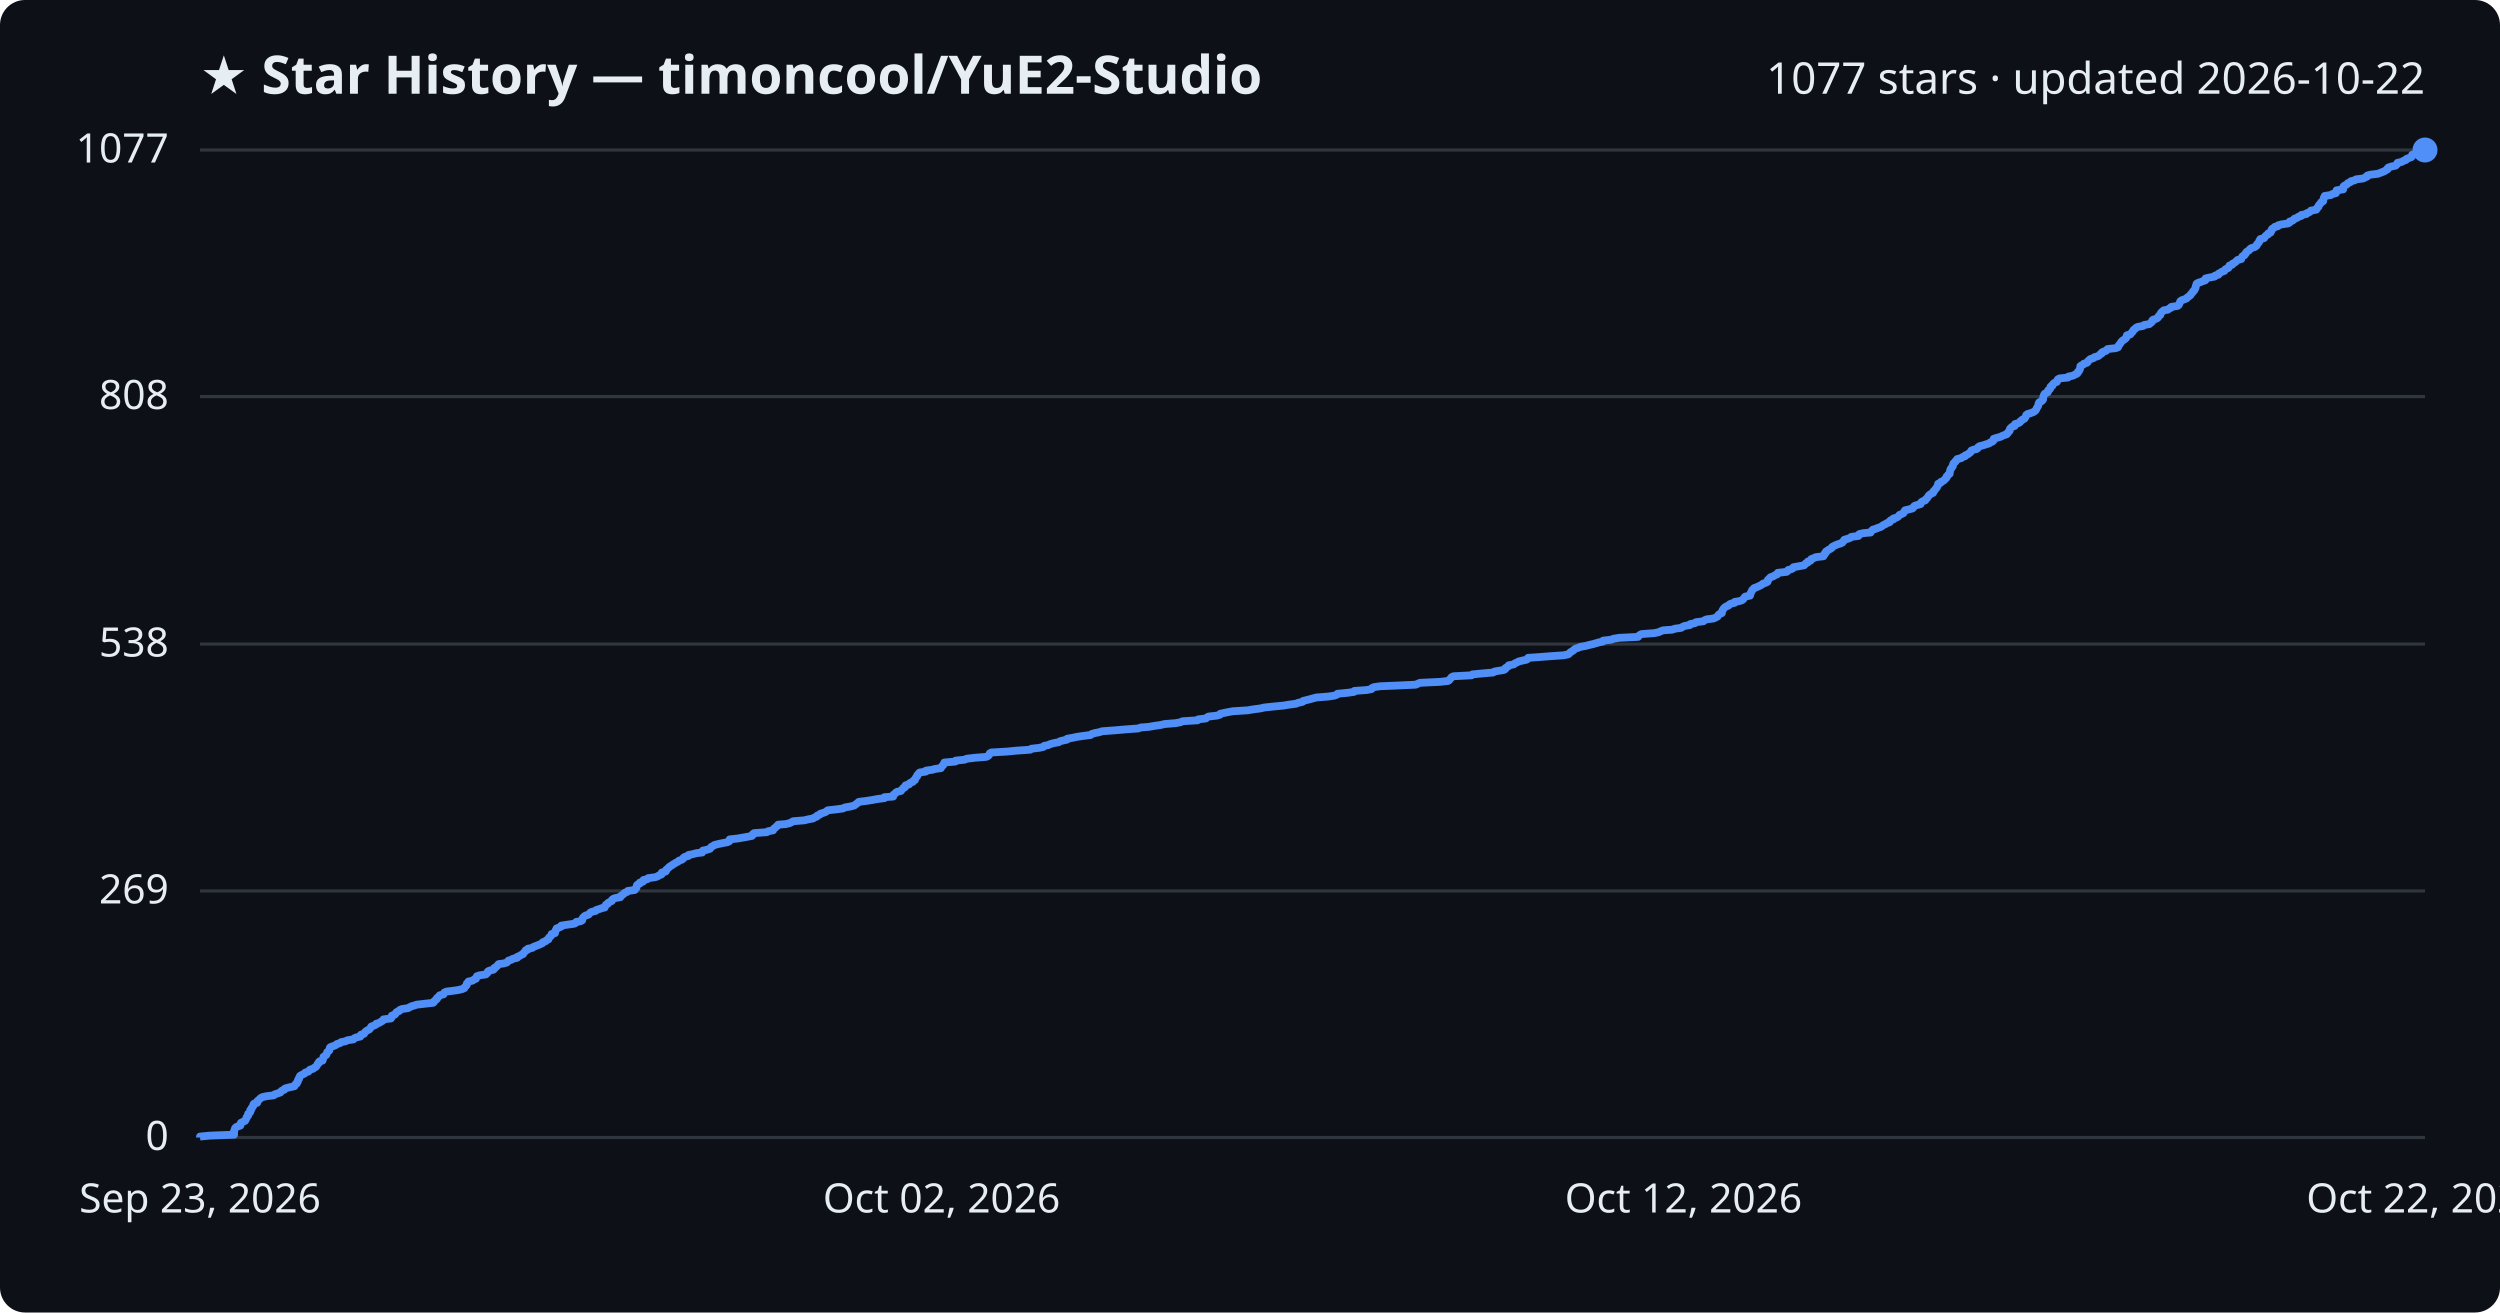
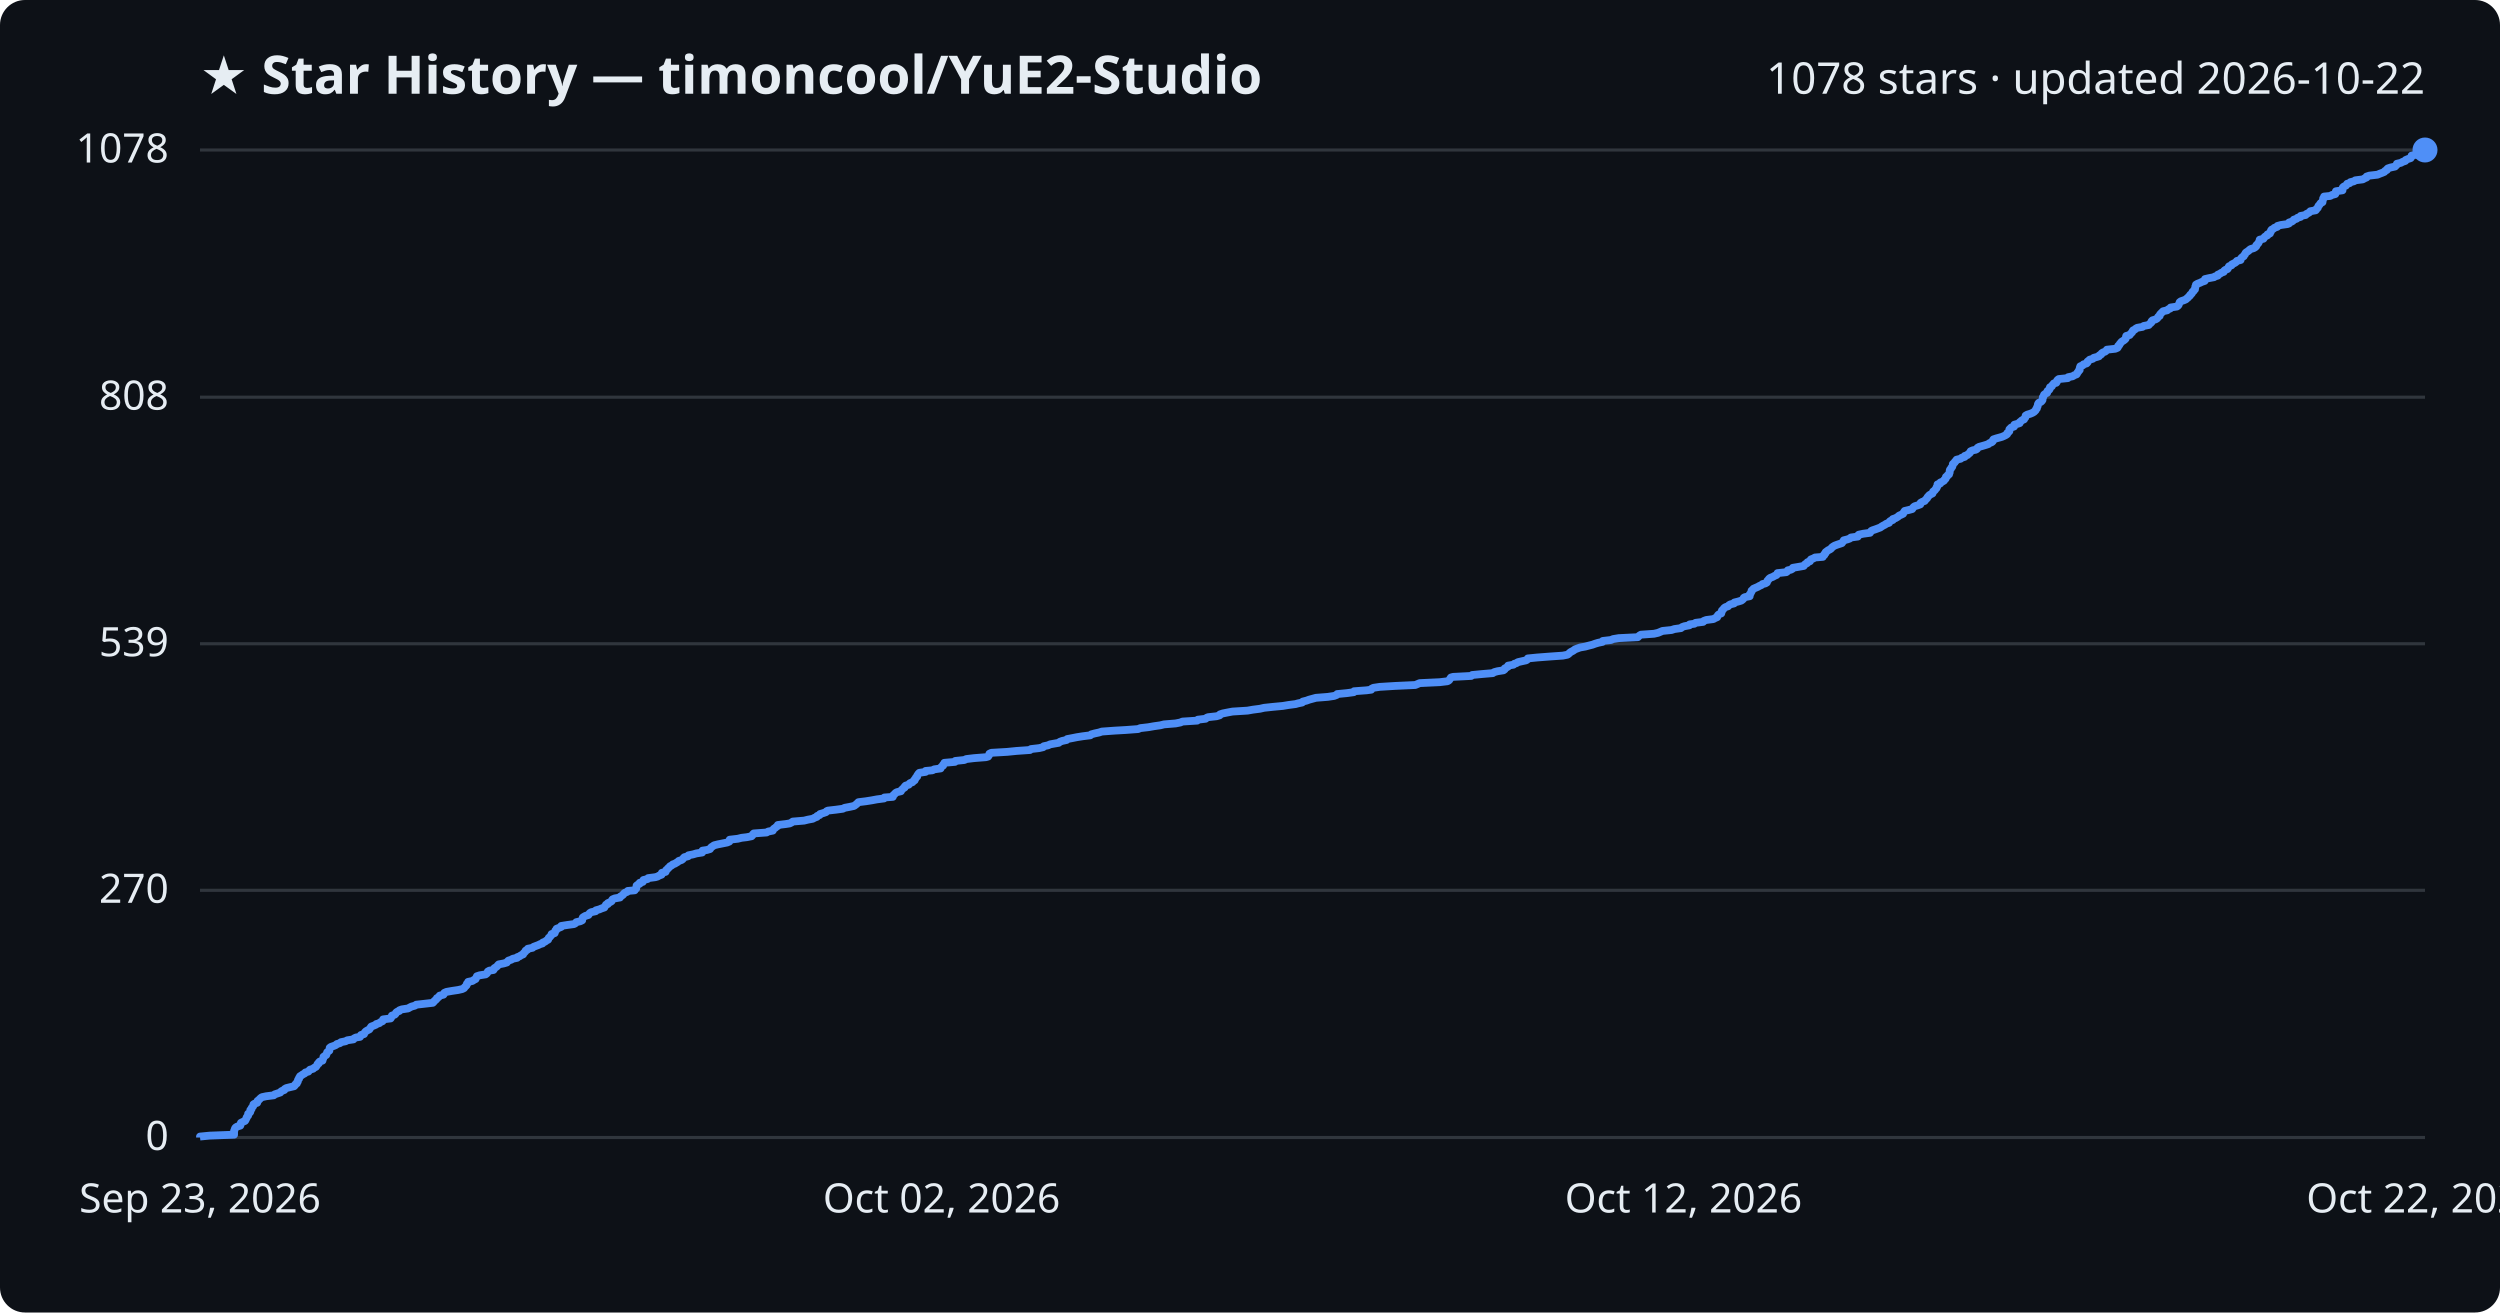
<svg xmlns="http://www.w3.org/2000/svg" viewBox="0 0 800 420" font-family="Segoe UI, sans-serif">
  <rect width="800" height="420" fill="#0d1117" rx="8" />
  <text x="64" y="30" fill="#e6edf3" font-size="17" font-weight="700">★ Star History — timoncool/YuE2-Studio</text>
-   <text x="776" y="30" fill="#e6edf3" font-size="14" text-anchor="end">1077 stars · updated 2026-10-22</text>
+   <text x="776" y="30" fill="#e6edf3" font-size="14" text-anchor="end">1078 stars · updated 2026-10-22</text>
  <line x1="64" y1="364.0" x2="776" y2="364.0" stroke="#30363d" stroke-width="1" />
  <text x="54" y="368.0" fill="#e6edf3" font-size="13" text-anchor="end">0</text>
-   <line x1="64" y1="285.1" x2="776" y2="285.1" stroke="#30363d" stroke-width="1" />
-   <text x="54" y="289.1" fill="#e6edf3" font-size="13" text-anchor="end">269</text>
-   <line x1="64" y1="206.1" x2="776" y2="206.1" stroke="#30363d" stroke-width="1" />
-   <text x="54" y="210.1" fill="#e6edf3" font-size="13" text-anchor="end">538</text>
-   <line x1="64" y1="126.9" x2="776" y2="126.9" stroke="#30363d" stroke-width="1" />
-   <text x="54" y="130.9" fill="#e6edf3" font-size="13" text-anchor="end">808</text>
+   <line x1="64" y1="284.9" x2="776" y2="284.9" stroke="#30363d" stroke-width="1" />
+   <text x="54" y="288.9" fill="#e6edf3" font-size="13" text-anchor="end">270</text>
+   <line x1="64" y1="206.0" x2="776" y2="206.0" stroke="#30363d" stroke-width="1" />
+   <text x="54" y="210.0" fill="#e6edf3" font-size="13" text-anchor="end">539</text>
+   <line x1="64" y1="127.1" x2="776" y2="127.1" stroke="#30363d" stroke-width="1" />
+   <text x="54" y="131.1" fill="#e6edf3" font-size="13" text-anchor="end">808</text>
  <line x1="64" y1="48.0" x2="776" y2="48.0" stroke="#30363d" stroke-width="1" />
-   <text x="54" y="52.0" fill="#e6edf3" font-size="13" text-anchor="end">1077</text>
-   <path d="M64.0,364.0 L64.0,363.7 L67.1,363.4 L74.9,363.1 L74.9,362.8 L74.9,362.5 L74.9,362.2 L74.9,361.9 L75.0,361.7 L75.1,361.4 L75.2,361.1 L75.4,360.8 L75.9,360.5 L76.9,360.2 L77.0,359.9 L77.0,359.6 L77.1,359.3 L77.7,359.0 L78.4,358.7 L78.6,358.4 L78.7,358.1 L78.9,357.8 L78.9,357.5 L79.1,357.3 L79.4,357.0 L79.4,356.7 L79.4,356.4 L79.9,356.1 L80.1,355.8 L80.1,355.5 L80.1,355.2 L80.5,354.9 L80.5,354.6 L80.7,354.3 L81.0,354.0 L81.1,353.7 L81.1,353.4 L81.4,353.1 L82.3,352.9 L82.4,352.6 L82.4,352.3 L82.8,352.0 L83.1,351.7 L83.4,351.4 L83.9,351.1 L85.2,350.8 L87.6,350.5 L87.9,350.2 L88.8,349.9 L89.7,349.6 L89.9,349.3 L90.2,349.0 L91.0,348.7 L91.1,348.4 L91.6,348.2 L92.8,347.9 L94.2,347.6 L94.4,347.3 L94.5,347.0 L95.0,346.7 L95.0,346.4 L95.3,346.1 L95.3,345.8 L95.4,345.5 L95.7,345.2 L95.7,344.9 L95.9,344.6 L96.0,344.3 L96.5,344.0 L96.9,343.8 L97.5,343.5 L97.7,343.2 L98.7,342.9 L98.9,342.6 L99.2,342.3 L100.2,342.0 L100.5,341.7 L101.1,341.4 L101.3,341.1 L101.5,340.8 L101.6,340.5 L102.0,340.2 L102.0,339.9 L102.3,339.6 L103.2,339.4 L103.3,339.1 L103.4,338.8 L103.5,338.5 L103.5,338.2 L103.9,337.9 L104.4,337.6 L104.5,337.3 L104.6,337.0 L104.7,336.7 L105.1,336.4 L105.4,336.1 L105.4,335.8 L105.5,335.5 L105.6,335.2 L105.9,335.0 L106.8,334.7 L107.5,334.4 L107.8,334.1 L108.8,333.8 L109.1,333.5 L110.6,333.2 L111.1,332.9 L113.1,332.6 L113.3,332.3 L113.9,332.0 L115.3,331.7 L115.5,331.4 L115.5,331.1 L116.5,330.8 L116.6,330.6 L116.8,330.3 L117.1,330.0 L117.6,329.7 L118.2,329.4 L118.4,329.1 L118.7,328.8 L118.8,328.5 L119.6,328.2 L120.3,327.9 L120.4,327.6 L121.4,327.3 L121.8,327.0 L122.4,326.7 L122.6,326.4 L122.7,326.2 L125.1,325.9 L125.3,325.6 L125.3,325.3 L125.4,325.0 L126.3,324.7 L126.6,324.4 L126.7,324.1 L127.0,323.8 L127.8,323.5 L127.9,323.2 L128.6,322.9 L130.6,322.6 L131.1,322.3 L131.7,322.0 L132.8,321.7 L133.3,321.5 L135.9,321.2 L138.6,320.9 L138.9,320.6 L139.0,320.3 L139.4,320.0 L139.8,319.7 L139.8,319.4 L140.2,319.1 L140.5,318.8 L140.7,318.5 L141.9,318.2 L142.1,317.9 L142.2,317.6 L142.9,317.3 L144.6,317.1 L146.7,316.8 L147.9,316.5 L148.6,316.2 L148.7,315.9 L149.0,315.6 L149.3,315.3 L149.4,315.0 L149.4,314.7 L149.8,314.4 L149.9,314.1 L151.2,313.8 L151.6,313.5 L152.3,313.2 L152.3,312.9 L152.5,312.7 L152.6,312.4 L153.5,312.1 L155.5,311.8 L155.8,311.5 L156.1,311.2 L156.1,310.9 L156.6,310.6 L157.9,310.3 L158.2,310.0 L158.2,309.7 L158.8,309.4 L159.1,309.1 L159.3,308.8 L159.6,308.5 L161.2,308.3 L162.2,308.0 L162.5,307.7 L162.7,307.4 L163.7,307.1 L164.1,306.8 L165.5,306.5 L165.5,306.2 L166.3,305.9 L166.7,305.6 L167.4,305.3 L167.5,305.0 L167.8,304.7 L168.1,304.4 L168.2,304.1 L168.9,303.9 L168.9,303.6 L170.4,303.3 L170.7,303.0 L171.5,302.7 L172.3,302.4 L173.0,302.1 L173.6,301.8 L173.7,301.5 L174.6,301.2 L174.8,300.9 L175.5,300.6 L175.5,300.3 L175.7,300.0 L176.1,299.7 L176.3,299.5 L176.5,299.2 L176.5,298.9 L177.6,298.6 L177.6,298.3 L177.7,298.0 L177.8,297.7 L178.1,297.4 L178.1,297.1 L178.9,296.8 L179.6,296.5 L179.6,296.2 L181.5,295.9 L183.7,295.6 L184.3,295.3 L184.4,295.0 L185.8,294.8 L186.3,294.5 L186.3,294.2 L186.4,293.9 L186.6,293.6 L186.9,293.3 L187.3,293.0 L188.3,292.7 L188.6,292.4 L188.8,292.1 L189.3,291.8 L190.6,291.5 L190.8,291.2 L191.8,290.9 L192.6,290.6 L193.5,290.4 L193.5,290.1 L193.8,289.8 L193.9,289.5 L194.5,289.2 L194.6,288.9 L195.2,288.6 L195.8,288.3 L195.8,288.0 L196.1,287.7 L196.8,287.4 L198.5,287.1 L198.5,286.8 L199.0,286.5 L199.4,286.2 L199.6,286.0 L199.9,285.7 L200.7,285.4 L200.9,285.1 L203.1,284.8 L203.2,284.5 L203.6,284.2 L203.7,283.9 L203.7,283.6 L203.8,283.3 L204.1,283.0 L204.8,282.7 L204.8,282.4 L205.8,282.1 L205.8,281.8 L205.9,281.6 L207.2,281.3 L207.4,281.0 L209.7,280.7 L210.5,280.4 L210.9,280.1 L211.7,279.8 L211.8,279.5 L211.8,279.2 L213.0,278.9 L213.2,278.6 L213.2,278.3 L213.6,278.0 L213.9,277.7 L214.2,277.4 L214.5,277.2 L215.0,276.9 L215.4,276.6 L215.9,276.3 L216.4,276.0 L217.0,275.7 L217.3,275.4 L218.2,275.1 L218.6,274.8 L218.7,274.5 L219.1,274.2 L220.3,273.9 L220.3,273.6 L221.8,273.3 L222.9,273.0 L224.7,272.8 L224.8,272.5 L224.9,272.2 L226.3,271.9 L227.2,271.6 L227.4,271.3 L227.6,271.0 L228.2,270.7 L228.6,270.4 L229.8,270.1 L231.2,269.8 L232.8,269.5 L233.4,269.2 L233.5,268.9 L233.5,268.6 L236.2,268.3 L237.3,268.1 L239.0,267.8 L240.6,267.5 L240.9,267.2 L240.9,266.9 L241.3,266.6 L245.4,266.3 L245.8,266.0 L247.4,265.7 L247.5,265.4 L247.7,265.1 L248.2,264.8 L248.4,264.5 L248.9,264.2 L249.0,263.9 L251.5,263.7 L252.7,263.4 L253.3,263.1 L253.8,262.8 L257.4,262.5 L258.6,262.2 L260.2,261.9 L260.6,261.6 L261.4,261.3 L261.5,261.0 L262.3,260.7 L262.5,260.4 L263.5,260.1 L264.3,259.8 L264.6,259.5 L264.9,259.3 L267.6,259.0 L269.8,258.7 L270.3,258.4 L272.0,258.1 L273.3,257.8 L273.7,257.5 L274.1,257.2 L274.5,256.9 L274.8,256.6 L277.2,256.3 L279.1,256.0 L280.7,255.7 L283.0,255.4 L283.0,255.1 L285.8,254.9 L285.9,254.6 L285.9,254.3 L286.4,254.0 L286.6,253.7 L287.0,253.4 L288.3,253.1 L288.5,252.8 L288.8,252.5 L289.0,252.2 L289.6,251.9 L289.6,251.6 L289.8,251.3 L290.9,251.0 L291.0,250.7 L291.3,250.5 L292.1,250.2 L292.2,249.9 L292.8,249.6 L292.8,249.3 L293.0,249.0 L293.2,248.7 L293.5,248.4 L293.5,248.1 L293.8,247.8 L294.0,247.5 L294.3,247.2 L296.3,246.9 L296.3,246.6 L298.5,246.3 L299.0,246.1 L301.1,245.8 L301.2,245.5 L301.4,245.2 L301.8,244.9 L301.9,244.6 L302.2,244.3 L302.2,244.0 L305.7,243.7 L305.8,243.4 L308.7,243.1 L309.3,242.8 L311.8,242.5 L315.6,242.2 L316.2,241.9 L316.5,241.6 L316.6,241.4 L316.7,241.1 L317.2,240.8 L322.3,240.5 L325.4,240.2 L329.7,239.9 L330.0,239.6 L332.6,239.3 L333.9,239.0 L334.1,238.7 L335.5,238.4 L336.1,238.1 L337.2,237.8 L338.8,237.5 L339.2,237.2 L340.0,237.0 L341.4,236.7 L341.5,236.4 L343.2,236.1 L344.6,235.8 L346.6,235.5 L349.0,235.2 L349.3,234.9 L350.3,234.6 L351.8,234.3 L352.7,234.0 L356.8,233.7 L360.3,233.4 L364.3,233.1 L365.0,232.8 L367.6,232.6 L369.3,232.3 L371.4,232.0 L372.6,231.7 L376.3,231.4 L377.8,231.1 L378.4,230.8 L383.2,230.5 L383.4,230.2 L385.9,229.9 L386.2,229.6 L386.7,229.3 L389.4,229.0 L390.4,228.7 L390.5,228.4 L391.4,228.2 L392.9,227.9 L394.5,227.6 L399.3,227.3 L401.0,227.0 L403.3,226.7 L404.6,226.4 L407.4,226.1 L410.6,225.8 L412.4,225.5 L414.7,225.2 L415.4,224.9 L416.8,224.6 L417.0,224.3 L418.2,224.0 L419.0,223.8 L420.1,223.5 L421.2,223.2 L425.0,222.9 L427.0,222.6 L427.8,222.3 L428.0,222.0 L431.2,221.7 L433.3,221.4 L433.4,221.1 L437.4,220.8 L438.9,220.5 L439.0,220.2 L439.6,219.9 L441.6,219.6 L446.5,219.4 L453.0,219.1 L453.7,218.8 L454.4,218.5 L460.8,218.2 L463.4,217.9 L463.8,217.6 L464.0,217.3 L464.3,217.0 L464.5,216.7 L465.1,216.4 L470.9,216.1 L471.2,215.8 L474.4,215.5 L477.8,215.2 L478.2,214.9 L479.3,214.7 L481.2,214.4 L481.7,214.1 L481.7,213.8 L482.2,213.5 L482.7,213.2 L482.8,212.9 L484.4,212.6 L484.7,212.3 L485.4,212.0 L485.9,211.7 L487.1,211.4 L488.5,211.1 L488.9,210.8 L489.0,210.5 L492.1,210.3 L495.9,210.0 L500.3,209.7 L501.8,209.4 L502.2,209.1 L502.4,208.8 L502.9,208.5 L503.4,208.2 L503.7,207.9 L504.1,207.6 L505.0,207.3 L505.7,207.0 L507.4,206.7 L508.5,206.4 L509.8,206.1 L510.5,205.9 L511.5,205.6 L512.9,205.3 L513.0,205.0 L515.6,204.7 L516.3,204.4 L518.2,204.1 L524.2,203.8 L524.4,203.5 L524.7,203.2 L525.3,202.9 L529.4,202.6 L530.8,202.3 L531.4,202.0 L532.2,201.7 L535.1,201.5 L535.9,201.2 L538.0,200.9 L538.4,200.6 L539.1,200.3 L540.8,200.0 L540.9,199.7 L542.4,199.4 L542.7,199.1 L545.1,198.8 L545.4,198.5 L546.1,198.2 L548.4,197.9 L549.0,197.6 L549.6,197.3 L549.7,197.1 L549.9,196.8 L550.2,196.5 L551.0,196.2 L551.0,195.9 L551.1,195.6 L551.2,195.3 L551.4,195.0 L551.6,194.7 L551.9,194.4 L552.3,194.1 L553.1,193.8 L553.3,193.5 L553.8,193.2 L555.1,192.9 L555.1,192.6 L556.4,192.4 L557.4,192.1 L557.8,191.8 L558.0,191.5 L558.2,191.2 L558.5,190.9 L560.0,190.6 L560.1,190.3 L560.1,190.0 L560.3,189.7 L560.4,189.4 L560.6,189.1 L560.7,188.8 L561.1,188.5 L561.3,188.2 L561.9,188.0 L562.6,187.7 L563.2,187.4 L563.8,187.1 L564.1,186.8 L565.0,186.5 L565.6,186.2 L565.7,185.9 L565.7,185.6 L566.0,185.3 L566.3,185.0 L566.6,184.7 L567.5,184.4 L567.9,184.1 L568.7,183.8 L568.9,183.6 L568.9,183.3 L571.7,183.0 L572.1,182.7 L572.2,182.4 L573.3,182.1 L573.8,181.8 L573.9,181.5 L575.6,181.2 L577.3,180.9 L577.6,180.6 L577.8,180.3 L578.5,180.0 L578.5,179.7 L579.4,179.4 L579.5,179.2 L579.6,178.9 L580.4,178.6 L581.0,178.3 L583.5,178.0 L583.5,177.7 L583.9,177.4 L583.9,177.1 L584.3,176.8 L584.3,176.5 L584.8,176.2 L585.2,175.9 L585.8,175.6 L586.2,175.3 L586.3,175.0 L586.7,174.8 L587.3,174.5 L588.0,174.2 L589.0,173.9 L589.6,173.6 L589.7,173.3 L590.1,173.0 L590.2,172.7 L591.3,172.4 L592.1,172.1 L592.4,171.8 L594.7,171.5 L594.7,171.2 L595.0,170.9 L596.3,170.6 L598.6,170.4 L598.7,170.1 L599.0,169.8 L599.3,169.5 L600.3,169.2 L601.0,168.9 L601.9,168.6 L602.3,168.3 L602.7,168.0 L603.4,167.7 L603.8,167.4 L604.7,167.1 L604.7,166.8 L605.0,166.5 L605.9,166.2 L605.9,165.9 L606.7,165.7 L607.3,165.4 L607.6,165.1 L607.8,164.8 L608.5,164.5 L609.1,164.2 L609.3,163.9 L609.4,163.6 L609.6,163.3 L610.9,163.0 L612.0,162.7 L612.3,162.4 L612.4,162.1 L612.8,161.8 L613.9,161.5 L614.6,161.3 L614.6,161.0 L614.8,160.7 L615.3,160.4 L616.1,160.1 L616.2,159.8 L616.6,159.5 L616.8,159.2 L617.0,158.9 L617.2,158.6 L617.5,158.3 L618.0,158.0 L618.6,157.7 L618.6,157.4 L618.8,157.1 L619.1,156.9 L619.3,156.6 L619.5,156.3 L619.8,156.0 L619.9,155.7 L620.1,155.4 L620.2,155.1 L620.2,154.8 L621.0,154.5 L621.1,154.2 L621.8,153.9 L622.2,153.6 L622.4,153.3 L622.8,153.0 L622.9,152.7 L622.9,152.5 L623.3,152.2 L623.4,151.9 L623.9,151.6 L623.9,151.3 L624.0,151.0 L624.0,150.7 L624.1,150.4 L624.2,150.1 L624.5,149.8 L624.6,149.5 L624.9,149.2 L624.9,148.9 L625.0,148.6 L625.1,148.3 L625.3,148.1 L625.7,147.8 L625.8,147.5 L626.2,147.2 L626.3,146.9 L627.6,146.6 L627.9,146.3 L628.8,146.0 L628.9,145.7 L629.7,145.4 L630.0,145.1 L630.5,144.8 L630.7,144.5 L630.8,144.2 L631.5,143.9 L632.5,143.7 L632.9,143.4 L633.0,143.1 L633.4,142.8 L634.6,142.5 L635.5,142.2 L636.5,141.9 L636.8,141.6 L637.6,141.3 L637.9,141.0 L637.9,140.7 L638.0,140.4 L639.0,140.1 L640.1,139.8 L640.7,139.5 L641.4,139.2 L642.1,139.0 L642.4,138.7 L642.5,138.4 L642.9,138.1 L643.1,137.8 L643.1,137.5 L643.2,137.2 L643.5,136.9 L643.8,136.6 L644.7,136.3 L644.7,136.0 L644.8,135.7 L645.9,135.4 L646.4,135.1 L646.5,134.8 L646.9,134.6 L647.1,134.3 L647.8,134.0 L648.0,133.7 L648.2,133.4 L648.3,133.1 L648.4,132.8 L648.8,132.5 L649.8,132.2 L650.6,131.9 L651.1,131.6 L651.4,131.3 L651.6,131.0 L651.7,130.7 L651.9,130.4 L652.0,130.2 L652.2,129.9 L652.3,129.6 L652.3,129.3 L652.4,129.0 L652.6,128.7 L653.3,128.4 L653.6,128.1 L653.8,127.8 L653.8,127.5 L653.8,127.2 L653.9,126.9 L654.0,126.6 L654.1,126.3 L654.3,126.0 L654.7,125.8 L655.3,125.5 L655.3,125.2 L655.4,124.9 L655.9,124.6 L656.1,124.3 L656.1,124.0 L656.2,123.7 L656.8,123.4 L656.8,123.1 L657.1,122.8 L657.4,122.5 L658.2,122.2 L658.3,121.9 L658.4,121.6 L658.5,121.4 L659.0,121.1 L661.8,120.8 L661.9,120.5 L663.4,120.2 L663.9,119.9 L664.6,119.6 L664.9,119.3 L664.9,119.0 L665.3,118.7 L665.4,118.4 L665.6,118.1 L665.6,117.8 L665.7,117.5 L665.7,117.2 L665.9,117.0 L666.6,116.7 L666.8,116.4 L667.8,116.1 L668.1,115.8 L668.2,115.5 L668.6,115.2 L668.9,114.9 L669.9,114.6 L670.2,114.3 L671.3,114.0 L671.8,113.7 L672.0,113.4 L672.6,113.1 L672.6,112.8 L673.1,112.5 L673.9,112.3 L674.2,112.0 L674.4,111.7 L677.1,111.4 L677.8,111.1 L677.9,110.8 L678.0,110.5 L678.3,110.2 L678.5,109.9 L678.7,109.6 L678.9,109.3 L679.2,109.0 L679.7,108.7 L680.1,108.4 L680.4,108.1 L680.4,107.9 L680.5,107.6 L680.6,107.3 L681.7,107.0 L681.9,106.7 L682.2,106.4 L682.5,106.1 L682.6,105.8 L682.8,105.5 L683.3,105.2 L683.5,104.9 L684.1,104.6 L685.8,104.3 L686.1,104.0 L687.8,103.7 L688.0,103.5 L688.4,103.2 L688.7,102.9 L688.7,102.6 L689.0,102.3 L690.0,102.0 L690.5,101.7 L690.7,101.4 L690.8,101.1 L691.3,100.8 L691.3,100.5 L691.5,100.2 L691.7,99.9 L692.1,99.6 L692.4,99.3 L693.7,99.1 L694.0,98.8 L694.7,98.5 L694.8,98.2 L696.8,97.9 L697.2,97.6 L697.3,97.3 L697.5,97.0 L697.6,96.7 L697.7,96.4 L698.1,96.1 L699.0,95.8 L699.7,95.5 L699.9,95.2 L700.4,94.9 L700.6,94.7 L701.0,94.4 L701.1,94.1 L701.4,93.8 L701.7,93.5 L701.8,93.2 L702.2,92.9 L702.3,92.6 L702.5,92.3 L702.6,92.0 L702.6,91.7 L702.7,91.4 L702.9,91.1 L702.9,90.8 L703.4,90.5 L704.1,90.3 L704.8,90.0 L705.7,89.7 L705.8,89.4 L705.8,89.1 L707.1,88.8 L708.7,88.5 L708.8,88.2 L709.9,87.9 L709.9,87.6 L710.5,87.3 L710.9,87.0 L711.8,86.7 L711.9,86.4 L712.2,86.1 L713.0,85.8 L713.2,85.6 L713.3,85.3 L713.4,85.0 L714.3,84.7 L714.4,84.4 L715.0,84.1 L715.4,83.8 L715.7,83.5 L716.0,83.2 L717.2,82.9 L717.2,82.6 L717.4,82.3 L717.6,82.0 L718.2,81.7 L718.3,81.4 L718.6,81.2 L718.7,80.9 L718.9,80.6 L719.4,80.3 L719.8,80.0 L720.0,79.7 L720.4,79.4 L721.4,79.1 L721.9,78.8 L722.2,78.5 L722.2,78.2 L722.5,77.9 L722.8,77.6 L723.0,77.3 L723.0,77.0 L723.3,76.8 L723.3,76.5 L724.5,76.2 L724.7,75.9 L724.9,75.6 L725.2,75.3 L725.8,75.0 L725.8,74.7 L726.6,74.4 L726.6,74.1 L726.9,73.8 L726.9,73.5 L727.1,73.2 L727.7,72.9 L727.9,72.6 L728.9,72.4 L729.0,72.1 L730.1,71.8 L732.2,71.5 L732.7,71.2 L732.7,70.9 L733.6,70.6 L734.0,70.3 L734.2,70.0 L735.1,69.7 L735.4,69.4 L736.4,69.1 L736.4,68.8 L738.0,68.5 L738.2,68.2 L738.8,68.0 L739.3,67.7 L739.5,67.4 L741.2,67.1 L741.4,66.8 L741.5,66.5 L741.9,66.2 L741.9,65.9 L742.1,65.6 L742.4,65.3 L742.6,65.0 L742.8,64.7 L743.4,64.4 L743.4,64.1 L743.5,63.8 L743.6,63.6 L743.6,63.3 L743.9,63.0 L743.9,62.7 L745.9,62.4 L746.3,62.1 L747.5,61.8 L747.6,61.5 L747.6,61.2 L747.7,60.9 L749.8,60.6 L749.8,60.3 L749.8,60.0 L749.9,59.7 L750.2,59.4 L750.9,59.1 L751.1,58.9 L751.3,58.6 L752.1,58.3 L752.3,58.0 L753.5,57.7 L753.9,57.4 L756.3,57.1 L756.8,56.8 L757.5,56.5 L757.5,56.2 L758.5,55.9 L761.0,55.6 L761.7,55.3 L762.5,55.0 L763.2,54.7 L763.4,54.5 L764.0,54.2 L764.0,53.9 L764.3,53.6 L765.2,53.3 L766.6,53.0 L766.9,52.7 L767.2,52.4 L767.2,52.1 L768.6,51.8 L769.0,51.5 L769.9,51.2 L770.0,50.9 L770.7,50.6 L771.6,50.3 L771.8,50.1 L771.9,49.8 L771.9,49.5 L773.3,49.2 L773.3,48.9 L773.5,48.6 L774.9,48.3 L776.0,48.0 L776.0,48.0" fill="none" stroke="#4f8ff7" stroke-width="2.5" stroke-linejoin="round" />
+   <text x="54" y="52.0" fill="#e6edf3" font-size="13" text-anchor="end">1078</text>
+   <path d="M64.0,364.0 L64.0,363.7 L67.1,363.4 L74.9,363.1 L74.9,362.8 L74.9,362.5 L74.9,362.2 L74.9,361.9 L75.0,361.7 L75.1,361.4 L75.2,361.1 L75.4,360.8 L75.9,360.5 L76.9,360.2 L77.0,359.9 L77.0,359.6 L77.1,359.3 L77.7,359.0 L78.4,358.7 L78.6,358.4 L78.7,358.1 L78.9,357.8 L78.9,357.6 L79.1,357.3 L79.4,357.0 L79.4,356.7 L79.4,356.4 L79.9,356.1 L80.1,355.8 L80.1,355.5 L80.1,355.2 L80.5,354.9 L80.5,354.6 L80.7,354.3 L81.0,354.0 L81.1,353.7 L81.1,353.4 L81.4,353.2 L82.3,352.9 L82.4,352.6 L82.4,352.3 L82.8,352.0 L83.1,351.7 L83.4,351.4 L83.8,351.1 L85.2,350.8 L87.6,350.5 L87.9,350.2 L88.8,349.9 L89.7,349.6 L89.9,349.3 L90.2,349.1 L91.0,348.8 L91.1,348.5 L91.6,348.2 L92.8,347.9 L94.1,347.6 L94.4,347.3 L94.5,347.0 L95.0,346.7 L95.0,346.4 L95.3,346.1 L95.3,345.8 L95.4,345.5 L95.7,345.2 L95.7,344.9 L95.9,344.7 L96.0,344.4 L96.5,344.1 L96.9,343.8 L97.5,343.5 L97.7,343.2 L98.7,342.9 L98.9,342.6 L99.2,342.3 L100.2,342.0 L100.5,341.7 L101.1,341.4 L101.3,341.1 L101.5,340.8 L101.6,340.5 L102.0,340.3 L102.0,340.0 L102.3,339.7 L103.2,339.4 L103.2,339.1 L103.4,338.8 L103.5,338.5 L103.5,338.2 L103.9,337.9 L104.4,337.6 L104.5,337.3 L104.6,337.0 L104.7,336.7 L105.1,336.4 L105.4,336.2 L105.4,335.9 L105.5,335.6 L105.5,335.3 L105.9,335.0 L106.8,334.7 L107.5,334.4 L107.8,334.1 L108.8,333.8 L109.1,333.5 L110.6,333.2 L111.1,332.9 L113.1,332.6 L113.3,332.3 L113.9,332.0 L115.2,331.8 L115.4,331.5 L115.5,331.2 L116.5,330.9 L116.6,330.6 L116.8,330.3 L117.1,330.0 L117.6,329.7 L118.2,329.4 L118.4,329.1 L118.6,328.8 L118.8,328.5 L119.6,328.2 L120.3,327.9 L120.4,327.7 L121.4,327.4 L121.7,327.1 L122.4,326.8 L122.6,326.5 L122.6,326.2 L125.0,325.9 L125.2,325.6 L125.3,325.3 L125.4,325.0 L126.3,324.7 L126.6,324.4 L126.7,324.1 L127.0,323.8 L127.8,323.5 L127.8,323.3 L128.6,323.0 L130.6,322.7 L131.1,322.4 L131.7,322.1 L132.8,321.8 L133.2,321.5 L135.9,321.2 L138.5,320.9 L138.8,320.6 L139.0,320.3 L139.4,320.0 L139.7,319.7 L139.8,319.4 L140.2,319.2 L140.5,318.9 L140.7,318.6 L141.9,318.3 L142.1,318.0 L142.2,317.7 L142.9,317.4 L144.6,317.1 L146.6,316.8 L147.9,316.5 L148.5,316.2 L148.7,315.9 L149.0,315.6 L149.3,315.3 L149.4,315.0 L149.4,314.8 L149.8,314.5 L149.8,314.2 L151.2,313.9 L151.6,313.6 L152.2,313.3 L152.3,313.0 L152.5,312.7 L152.6,312.4 L153.5,312.1 L155.4,311.8 L155.8,311.5 L156.0,311.2 L156.1,310.9 L156.6,310.6 L157.9,310.4 L158.1,310.1 L158.2,309.8 L158.7,309.5 L159.1,309.2 L159.3,308.9 L159.6,308.6 L161.2,308.3 L162.2,308.0 L162.4,307.7 L162.7,307.4 L163.6,307.1 L164.1,306.8 L165.5,306.5 L165.5,306.3 L166.3,306.0 L166.7,305.7 L167.4,305.4 L167.5,305.1 L167.8,304.8 L168.1,304.5 L168.2,304.2 L168.8,303.9 L168.9,303.6 L170.4,303.3 L170.7,303.0 L171.5,302.7 L172.3,302.4 L172.9,302.1 L173.6,301.9 L173.7,301.6 L174.5,301.3 L174.8,301.0 L175.4,300.7 L175.5,300.4 L175.6,300.1 L176.0,299.8 L176.2,299.5 L176.5,299.2 L176.5,298.9 L177.5,298.6 L177.6,298.3 L177.7,298.0 L177.7,297.8 L178.1,297.5 L178.1,297.2 L178.9,296.9 L179.6,296.6 L179.6,296.3 L181.5,296.0 L183.7,295.7 L184.2,295.4 L184.4,295.1 L185.7,294.8 L186.3,294.5 L186.3,294.2 L186.4,293.9 L186.5,293.6 L186.8,293.4 L187.3,293.1 L188.3,292.8 L188.5,292.5 L188.7,292.2 L189.2,291.9 L190.6,291.6 L190.7,291.3 L191.8,291.0 L192.5,290.7 L193.4,290.4 L193.5,290.1 L193.8,289.8 L193.9,289.5 L194.5,289.3 L194.5,289.0 L195.2,288.7 L195.7,288.4 L195.8,288.1 L196.0,287.8 L196.7,287.5 L198.4,287.2 L198.5,286.9 L199.0,286.6 L199.4,286.3 L199.6,286.0 L199.9,285.7 L200.7,285.4 L200.9,285.1 L203.1,284.9 L203.2,284.6 L203.6,284.3 L203.6,284.0 L203.7,283.7 L203.7,283.4 L204.1,283.1 L204.7,282.8 L204.7,282.5 L205.7,282.2 L205.8,281.9 L205.9,281.6 L207.2,281.3 L207.4,281.0 L209.7,280.7 L210.4,280.5 L210.9,280.2 L211.7,279.9 L211.7,279.6 L211.8,279.3 L213.0,279.0 L213.1,278.7 L213.2,278.4 L213.6,278.1 L213.8,277.8 L214.2,277.5 L214.4,277.2 L215.0,276.9 L215.3,276.6 L215.9,276.4 L216.4,276.1 L216.9,275.8 L217.2,275.5 L218.1,275.2 L218.5,274.9 L218.7,274.6 L219.0,274.3 L220.2,274.0 L220.3,273.7 L221.8,273.4 L222.8,273.1 L224.7,272.8 L224.8,272.5 L224.8,272.2 L226.2,272.0 L227.2,271.7 L227.4,271.4 L227.6,271.1 L228.1,270.8 L228.5,270.5 L229.7,270.2 L231.2,269.9 L232.7,269.6 L233.4,269.3 L233.4,269.0 L233.5,268.7 L236.1,268.4 L237.3,268.1 L239.0,267.9 L240.5,267.6 L240.8,267.3 L240.9,267.0 L241.2,266.7 L245.3,266.4 L245.8,266.1 L247.3,265.8 L247.4,265.5 L247.6,265.2 L248.1,264.9 L248.4,264.6 L248.9,264.3 L248.9,264.0 L251.4,263.7 L252.7,263.5 L253.3,263.2 L253.7,262.9 L257.3,262.6 L258.5,262.3 L260.1,262.0 L260.6,261.7 L261.4,261.4 L261.5,261.1 L262.3,260.8 L262.4,260.5 L263.4,260.2 L264.3,259.9 L264.5,259.6 L264.9,259.4 L267.5,259.1 L269.7,258.8 L270.3,258.5 L271.9,258.2 L273.3,257.9 L273.7,257.6 L274.1,257.3 L274.4,257.0 L274.7,256.7 L277.1,256.4 L279.0,256.1 L280.6,255.8 L282.9,255.5 L283.0,255.2 L285.7,255.0 L285.8,254.7 L285.9,254.4 L286.3,254.1 L286.5,253.8 L287.0,253.5 L288.3,253.2 L288.4,252.9 L288.7,252.6 L289.0,252.3 L289.5,252.0 L289.5,251.7 L289.8,251.4 L290.8,251.1 L291.0,250.8 L291.2,250.6 L292.0,250.3 L292.2,250.0 L292.7,249.7 L292.7,249.4 L293.0,249.1 L293.1,248.8 L293.5,248.5 L293.5,248.2 L293.7,247.9 L293.9,247.6 L294.2,247.3 L296.2,247.0 L296.2,246.7 L298.4,246.5 L298.9,246.2 L301.0,245.9 L301.1,245.6 L301.3,245.3 L301.8,245.0 L301.8,244.7 L302.1,244.4 L302.2,244.1 L305.6,243.8 L305.7,243.5 L308.6,243.2 L309.2,242.9 L311.7,242.6 L315.5,242.3 L316.2,242.1 L316.4,241.8 L316.6,241.5 L316.6,241.2 L317.2,240.9 L322.3,240.6 L325.3,240.3 L329.6,240.0 L329.9,239.7 L332.5,239.4 L333.8,239.1 L334.0,238.8 L335.4,238.5 L336.0,238.2 L337.1,238.0 L338.8,237.7 L339.1,237.4 L339.9,237.1 L341.3,236.8 L341.5,236.5 L343.1,236.2 L344.6,235.9 L346.5,235.6 L348.9,235.3 L349.2,235.0 L350.3,234.7 L351.7,234.4 L352.6,234.1 L356.7,233.8 L360.2,233.6 L364.2,233.3 L364.9,233.0 L367.5,232.7 L369.2,232.4 L371.3,232.1 L372.5,231.8 L376.2,231.5 L377.7,231.2 L378.4,230.9 L383.1,230.6 L383.3,230.3 L385.8,230.0 L386.1,229.7 L386.6,229.5 L389.3,229.2 L390.3,228.9 L390.4,228.6 L391.3,228.3 L392.8,228.0 L394.4,227.7 L399.2,227.4 L400.9,227.1 L403.2,226.8 L404.5,226.5 L407.3,226.2 L410.5,225.9 L412.3,225.6 L414.6,225.3 L415.3,225.1 L416.7,224.8 L416.9,224.5 L418.1,224.2 L418.9,223.9 L420.0,223.6 L421.1,223.3 L424.9,223.0 L426.9,222.7 L427.7,222.4 L427.9,222.1 L431.0,221.8 L433.2,221.5 L433.3,221.2 L437.3,220.9 L438.8,220.7 L438.9,220.4 L439.5,220.1 L441.5,219.8 L446.4,219.5 L452.9,219.2 L453.6,218.9 L454.3,218.6 L460.7,218.3 L463.2,218.0 L463.7,217.7 L463.9,217.4 L464.1,217.1 L464.3,216.8 L465.0,216.6 L470.8,216.3 L471.1,216.0 L474.2,215.7 L477.7,215.4 L478.1,215.1 L479.2,214.8 L481.1,214.5 L481.5,214.2 L481.5,213.9 L482.1,213.6 L482.6,213.3 L482.6,213.0 L484.3,212.7 L484.6,212.4 L485.3,212.2 L485.7,211.9 L487.0,211.6 L488.4,211.3 L488.8,211.0 L488.9,210.7 L491.9,210.4 L495.8,210.1 L500.1,209.8 L501.6,209.5 L502.0,209.2 L502.3,208.9 L502.7,208.6 L503.3,208.3 L503.6,208.1 L504.0,207.8 L504.8,207.5 L505.6,207.2 L507.3,206.9 L508.4,206.6 L509.6,206.3 L510.4,206.0 L511.4,205.7 L512.8,205.4 L512.9,205.1 L515.5,204.8 L516.2,204.5 L518.0,204.2 L524.1,203.9 L524.3,203.7 L524.6,203.4 L525.1,203.1 L529.3,202.8 L530.6,202.5 L531.3,202.2 L532.0,201.9 L534.9,201.6 L535.8,201.3 L537.9,201.0 L538.2,200.7 L539.0,200.4 L540.6,200.1 L540.7,199.8 L542.2,199.6 L542.6,199.3 L545.0,199.0 L545.2,198.7 L546.0,198.4 L548.3,198.1 L548.8,197.8 L549.5,197.5 L549.6,197.2 L549.7,196.9 L550.0,196.6 L550.8,196.3 L550.8,196.0 L551.0,195.7 L551.0,195.4 L551.2,195.2 L551.5,194.9 L551.7,194.6 L552.1,194.3 L553.0,194.0 L553.2,193.7 L553.7,193.4 L554.9,193.1 L555.0,192.8 L556.2,192.5 L557.2,192.2 L557.6,191.9 L557.9,191.6 L558.0,191.3 L558.3,191.1 L559.9,190.8 L559.9,190.5 L559.9,190.2 L560.2,189.9 L560.3,189.6 L560.5,189.3 L560.5,189.0 L560.9,188.7 L561.1,188.4 L561.8,188.1 L562.5,187.8 L563.0,187.5 L563.7,187.2 L564.0,186.9 L564.9,186.7 L565.4,186.4 L565.5,186.1 L565.6,185.8 L565.9,185.5 L566.1,185.2 L566.5,184.9 L567.3,184.6 L567.8,184.3 L568.5,184.0 L568.7,183.7 L568.8,183.4 L571.6,183.1 L572.0,182.8 L572.1,182.5 L573.1,182.3 L573.6,182.0 L573.7,181.7 L575.5,181.4 L577.2,181.1 L577.4,180.8 L577.7,180.5 L578.3,180.2 L578.4,179.9 L579.2,179.6 L579.3,179.3 L579.5,179.0 L580.3,178.7 L580.8,178.4 L583.3,178.2 L583.3,177.9 L583.8,177.6 L583.8,177.3 L584.2,177.0 L584.2,176.7 L584.6,176.4 L585.0,176.1 L585.6,175.8 L586.0,175.5 L586.2,175.2 L586.6,174.9 L587.1,174.6 L587.9,174.3 L588.8,174.0 L589.4,173.8 L589.6,173.5 L589.9,173.2 L590.0,172.9 L591.2,172.6 L592.0,172.3 L592.3,172.0 L594.5,171.7 L594.5,171.4 L594.8,171.1 L596.2,170.8 L598.4,170.5 L598.6,170.2 L598.8,169.9 L599.2,169.7 L600.1,169.4 L600.9,169.1 L601.7,168.8 L602.1,168.5 L602.6,168.2 L603.2,167.9 L603.6,167.6 L604.5,167.3 L604.6,167.0 L604.9,166.7 L605.7,166.4 L605.7,166.1 L606.6,165.8 L607.1,165.5 L607.4,165.3 L607.7,165.0 L608.4,164.7 L609.0,164.4 L609.1,164.1 L609.3,163.8 L609.5,163.5 L610.8,163.2 L611.9,162.9 L612.1,162.6 L612.3,162.3 L612.7,162.0 L613.7,161.7 L614.5,161.4 L614.5,161.2 L614.6,160.9 L615.1,160.6 L615.9,160.3 L616.1,160.0 L616.4,159.7 L616.7,159.4 L616.8,159.1 L617.1,158.8 L617.3,158.5 L617.8,158.2 L618.4,157.9 L618.5,157.6 L618.6,157.3 L619.0,157.0 L619.2,156.8 L619.4,156.5 L619.7,156.2 L619.7,155.9 L620.0,155.6 L620.0,155.3 L620.0,155.0 L620.9,154.7 L620.9,154.4 L621.6,154.1 L622.1,153.8 L622.2,153.5 L622.6,153.2 L622.7,152.9 L622.7,152.6 L623.1,152.4 L623.2,152.1 L623.7,151.8 L623.7,151.5 L623.9,151.2 L623.9,150.9 L623.9,150.6 L624.0,150.3 L624.3,150.0 L624.4,149.7 L624.7,149.4 L624.8,149.1 L624.9,148.8 L624.9,148.5 L625.1,148.3 L625.5,148.0 L625.6,147.7 L626.0,147.4 L626.1,147.1 L627.4,146.8 L627.7,146.5 L628.7,146.2 L628.7,145.9 L629.6,145.6 L629.8,145.3 L630.3,145.0 L630.5,144.7 L630.6,144.4 L631.3,144.1 L632.3,143.9 L632.7,143.6 L632.8,143.3 L633.3,143.0 L634.4,142.7 L635.4,142.4 L636.3,142.1 L636.6,141.8 L637.4,141.5 L637.7,141.2 L637.7,140.9 L637.9,140.6 L638.8,140.3 L639.9,140.0 L640.6,139.8 L641.3,139.5 L641.9,139.2 L642.3,138.9 L642.3,138.6 L642.7,138.3 L643.0,138.0 L643.0,137.7 L643.0,137.4 L643.3,137.1 L643.6,136.8 L644.5,136.5 L644.6,136.2 L644.6,135.9 L645.7,135.6 L646.3,135.4 L646.3,135.1 L646.7,134.8 L647.0,134.5 L647.7,134.2 L647.8,133.9 L648.1,133.6 L648.2,133.3 L648.2,133.0 L648.7,132.7 L649.7,132.4 L650.4,132.1 L650.9,131.8 L651.2,131.5 L651.4,131.3 L651.5,131.0 L651.8,130.7 L651.8,130.4 L652.0,130.1 L652.1,129.8 L652.1,129.5 L652.2,129.2 L652.4,128.9 L653.1,128.6 L653.4,128.3 L653.6,128.0 L653.6,127.7 L653.7,127.4 L653.7,127.1 L653.9,126.9 L654.0,126.6 L654.1,126.3 L654.5,126.0 L655.1,125.7 L655.1,125.4 L655.2,125.1 L655.7,124.8 L655.9,124.5 L655.9,124.2 L656.0,123.9 L656.6,123.6 L656.7,123.3 L657.0,123.0 L657.2,122.7 L658.0,122.5 L658.2,122.2 L658.2,121.9 L658.4,121.6 L658.8,121.3 L661.7,121.0 L661.8,120.7 L663.3,120.4 L663.7,120.1 L664.5,119.8 L664.7,119.5 L664.8,119.2 L665.1,118.9 L665.2,118.6 L665.5,118.4 L665.5,118.1 L665.5,117.8 L665.6,117.5 L665.7,117.2 L666.5,116.9 L666.7,116.6 L667.7,116.3 L668.0,116.0 L668.0,115.7 L668.4,115.4 L668.7,115.1 L669.7,114.8 L670.0,114.5 L671.1,114.2 L671.7,114.0 L671.8,113.7 L672.4,113.4 L672.5,113.1 L672.9,112.8 L673.7,112.5 L674.0,112.2 L674.2,111.9 L676.9,111.6 L677.6,111.3 L677.8,111.0 L677.8,110.7 L678.2,110.4 L678.3,110.1 L678.5,109.9 L678.7,109.6 L679.0,109.3 L679.5,109.0 L679.9,108.7 L680.2,108.4 L680.3,108.1 L680.3,107.8 L680.4,107.5 L681.5,107.2 L681.7,106.9 L682.0,106.6 L682.3,106.3 L682.4,106.0 L682.6,105.7 L683.1,105.5 L683.4,105.2 L683.9,104.9 L685.6,104.6 L686.0,104.3 L687.6,104.0 L687.8,103.7 L688.2,103.4 L688.5,103.1 L688.5,102.8 L688.8,102.5 L689.8,102.2 L690.3,101.9 L690.5,101.6 L690.6,101.4 L691.1,101.1 L691.1,100.8 L691.3,100.5 L691.6,100.2 L691.9,99.9 L692.2,99.6 L693.5,99.3 L693.8,99.0 L694.5,98.7 L694.6,98.4 L696.6,98.1 L697.0,97.8 L697.2,97.5 L697.3,97.2 L697.4,97.0 L697.5,96.7 L697.9,96.4 L698.8,96.1 L699.5,95.8 L699.8,95.5 L700.2,95.2 L700.4,94.9 L700.8,94.6 L700.9,94.3 L701.3,94.0 L701.5,93.7 L701.6,93.4 L702.0,93.1 L702.1,92.8 L702.4,92.6 L702.4,92.3 L702.5,92.0 L702.5,91.7 L702.7,91.4 L702.7,91.1 L703.2,90.8 L704.0,90.5 L704.6,90.2 L705.5,89.9 L705.6,89.6 L705.6,89.3 L706.9,89.0 L708.5,88.7 L708.7,88.5 L709.7,88.2 L709.7,87.9 L710.4,87.6 L710.8,87.3 L711.6,87.0 L711.7,86.7 L712.0,86.4 L712.8,86.1 L713.0,85.8 L713.1,85.5 L713.3,85.2 L714.1,84.9 L714.2,84.6 L714.8,84.3 L715.2,84.1 L715.6,83.8 L715.8,83.5 L717.0,83.2 L717.0,82.9 L717.2,82.6 L717.5,82.3 L718.0,82.0 L718.1,81.7 L718.4,81.4 L718.5,81.1 L718.7,80.8 L719.2,80.5 L719.6,80.2 L719.8,80.0 L720.2,79.7 L721.2,79.4 L721.7,79.1 L722.0,78.8 L722.0,78.5 L722.3,78.2 L722.6,77.9 L722.8,77.6 L722.9,77.3 L723.1,77.0 L723.1,76.7 L724.3,76.4 L724.5,76.1 L724.7,75.8 L725.0,75.6 L725.6,75.3 L725.6,75.0 L726.4,74.7 L726.4,74.4 L726.7,74.1 L726.7,73.8 L726.9,73.5 L727.5,73.2 L727.8,72.9 L728.7,72.6 L728.8,72.3 L729.9,72.0 L732.0,71.7 L732.5,71.5 L732.5,71.2 L733.4,70.9 L733.8,70.6 L734.0,70.3 L734.9,70.0 L735.2,69.7 L736.2,69.4 L736.2,69.1 L737.8,68.8 L738.0,68.5 L738.6,68.2 L739.1,67.9 L739.3,67.6 L741.0,67.3 L741.2,67.1 L741.3,66.8 L741.7,66.5 L741.8,66.2 L741.9,65.9 L742.2,65.6 L742.4,65.3 L742.6,65.0 L743.2,64.7 L743.2,64.4 L743.3,64.1 L743.4,63.8 L743.4,63.5 L743.7,63.2 L743.7,62.9 L745.7,62.7 L746.2,62.4 L747.3,62.1 L747.4,61.8 L747.4,61.5 L747.5,61.2 L749.6,60.9 L749.6,60.6 L749.6,60.3 L749.7,60.0 L750.0,59.7 L750.7,59.4 L750.9,59.1 L751.1,58.8 L751.9,58.6 L752.1,58.3 L753.3,58.0 L753.7,57.7 L756.1,57.4 L756.6,57.1 L757.3,56.8 L757.3,56.5 L758.2,56.2 L760.8,55.9 L761.5,55.6 L762.3,55.3 L763.0,55.0 L763.2,54.7 L763.8,54.4 L763.8,54.2 L764.1,53.9 L765.0,53.6 L766.4,53.3 L766.7,53.0 L767.0,52.7 L767.0,52.4 L768.3,52.1 L768.8,51.8 L769.7,51.5 L769.8,51.2 L770.5,50.9 L771.4,50.6 L771.6,50.3 L771.7,50.1 L771.7,49.8 L773.1,49.5 L773.1,49.2 L773.3,48.9 L774.7,48.6 L775.8,48.3 L776.0,48.0 L776.0,48.0" fill="none" stroke="#4f8ff7" stroke-width="2.5" stroke-linejoin="round" />
  <circle cx="776.0" cy="48.0" r="4" fill="#4f8ff7" />
  <text x="64.0" y="388" fill="#e6edf3" font-size="13" text-anchor="middle">Sep 23, 2026</text>
  <text x="301.3" y="388" fill="#e6edf3" font-size="13" text-anchor="middle">Oct 02, 2026</text>
  <text x="538.7" y="388" fill="#e6edf3" font-size="13" text-anchor="middle">Oct 12, 2026</text>
  <text x="776.0" y="388" fill="#e6edf3" font-size="13" text-anchor="middle">Oct 22, 2026</text>
</svg>
